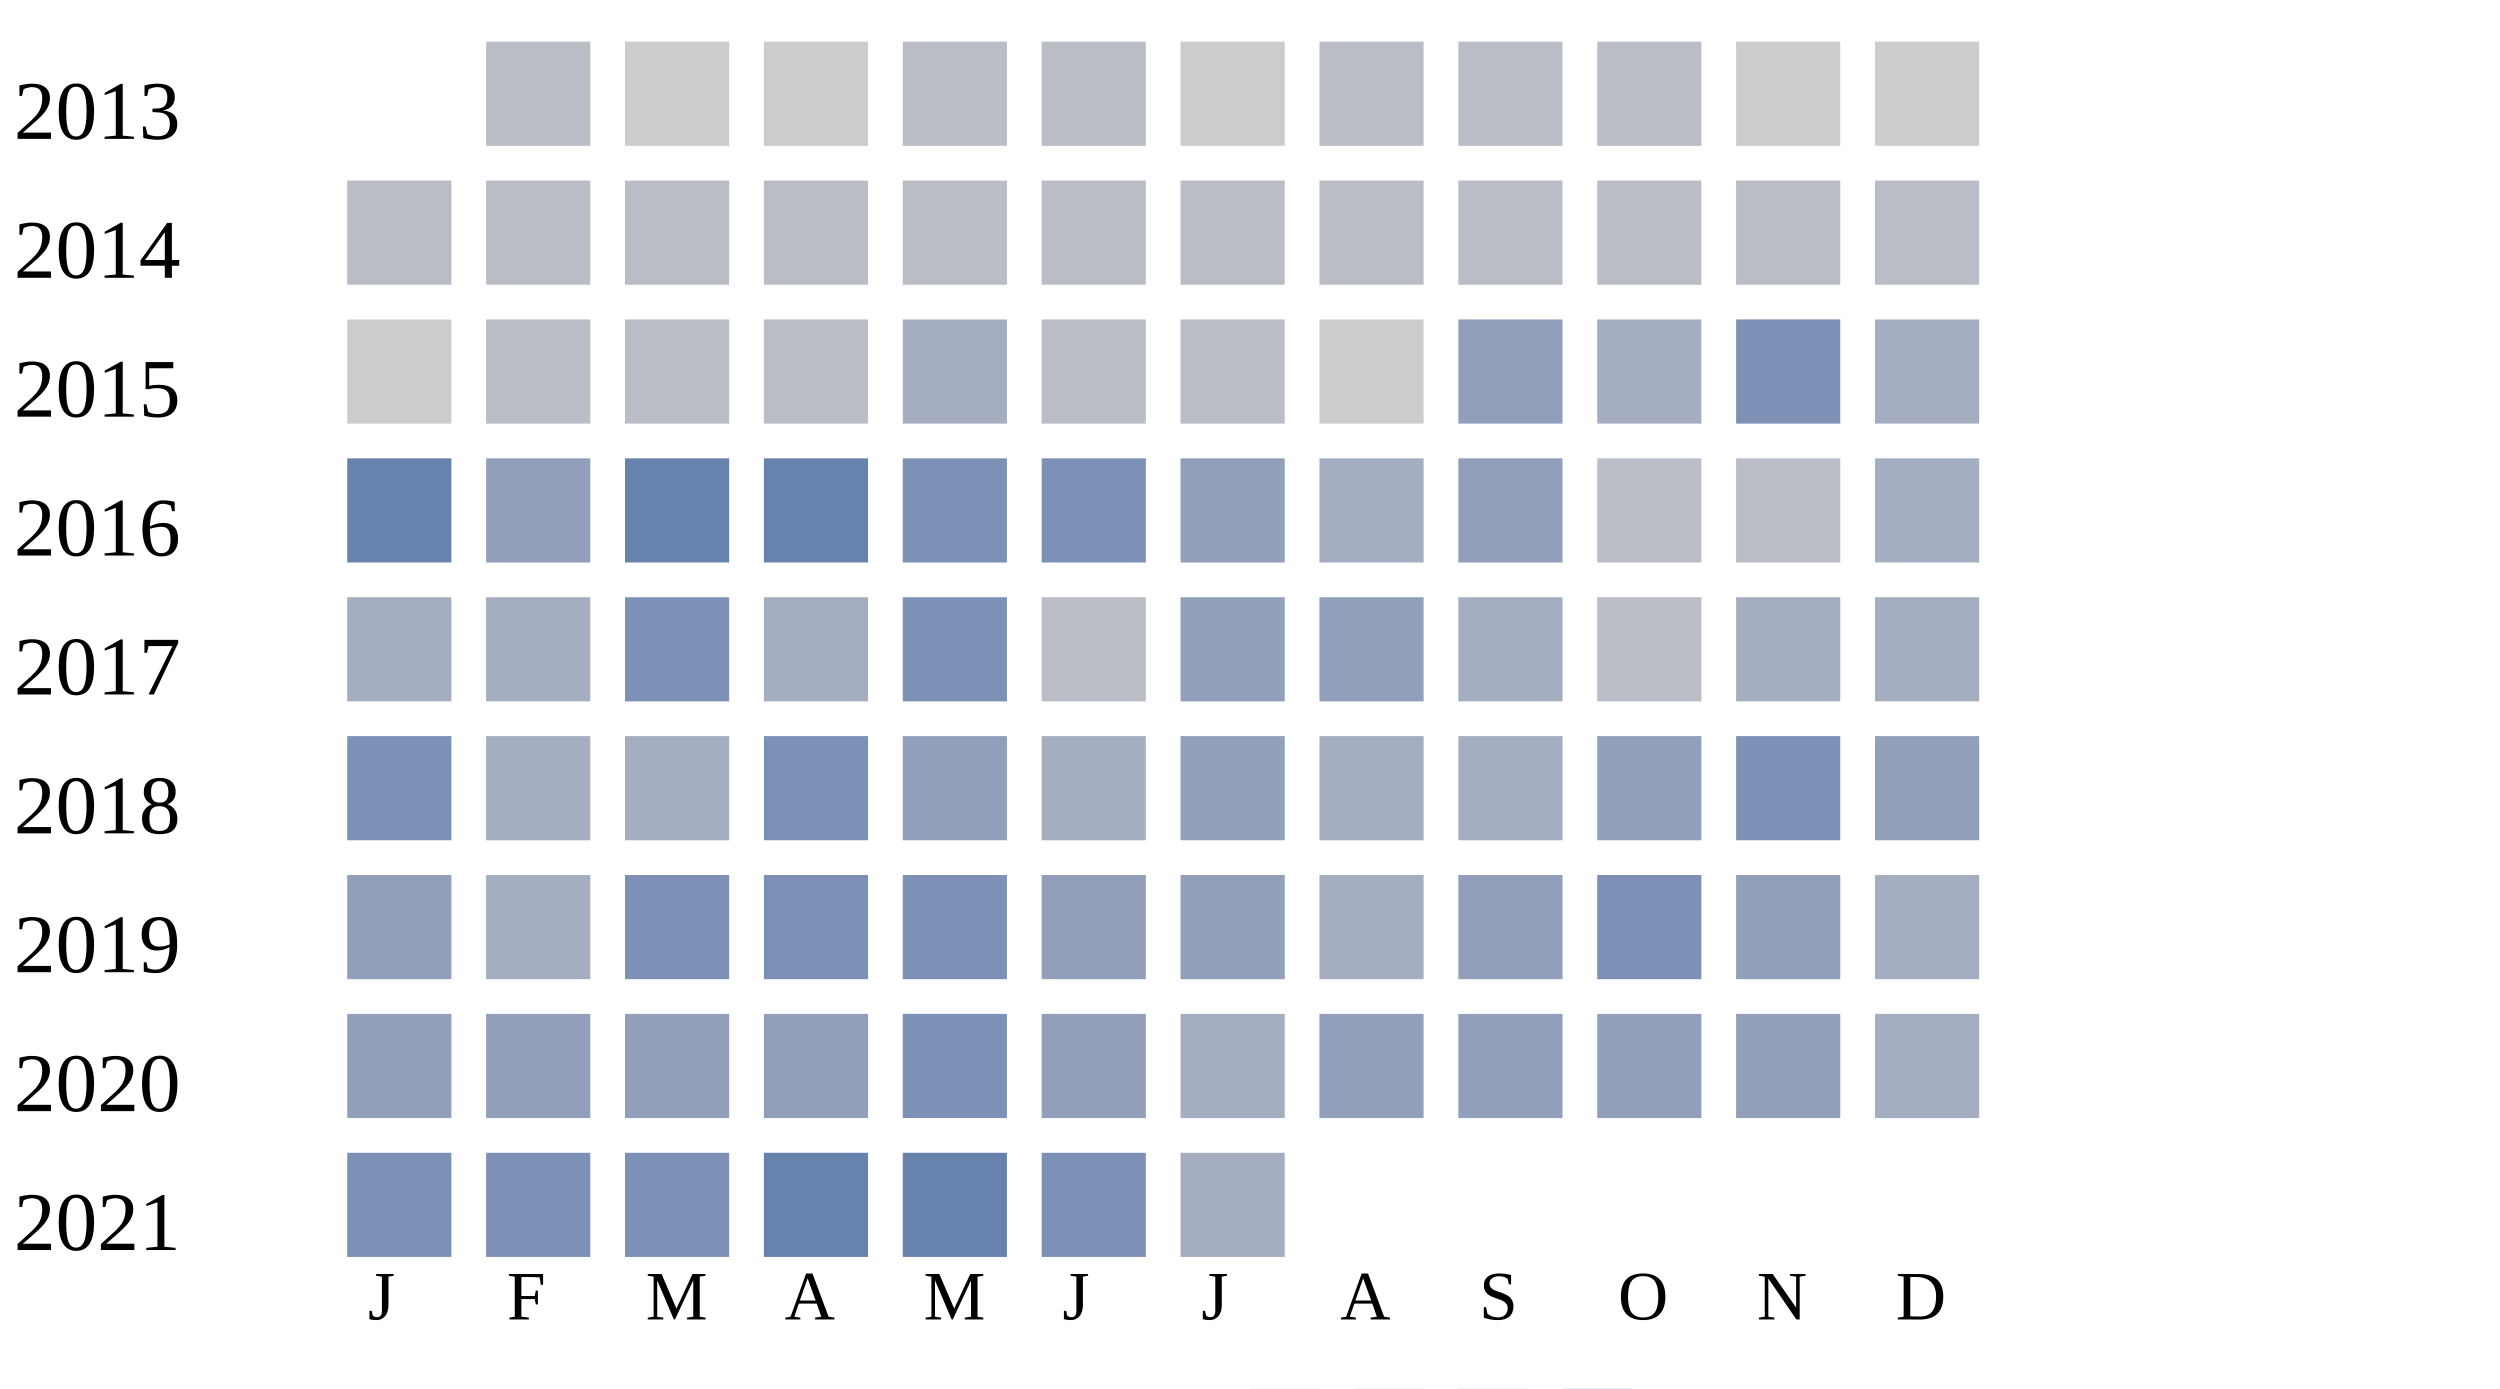
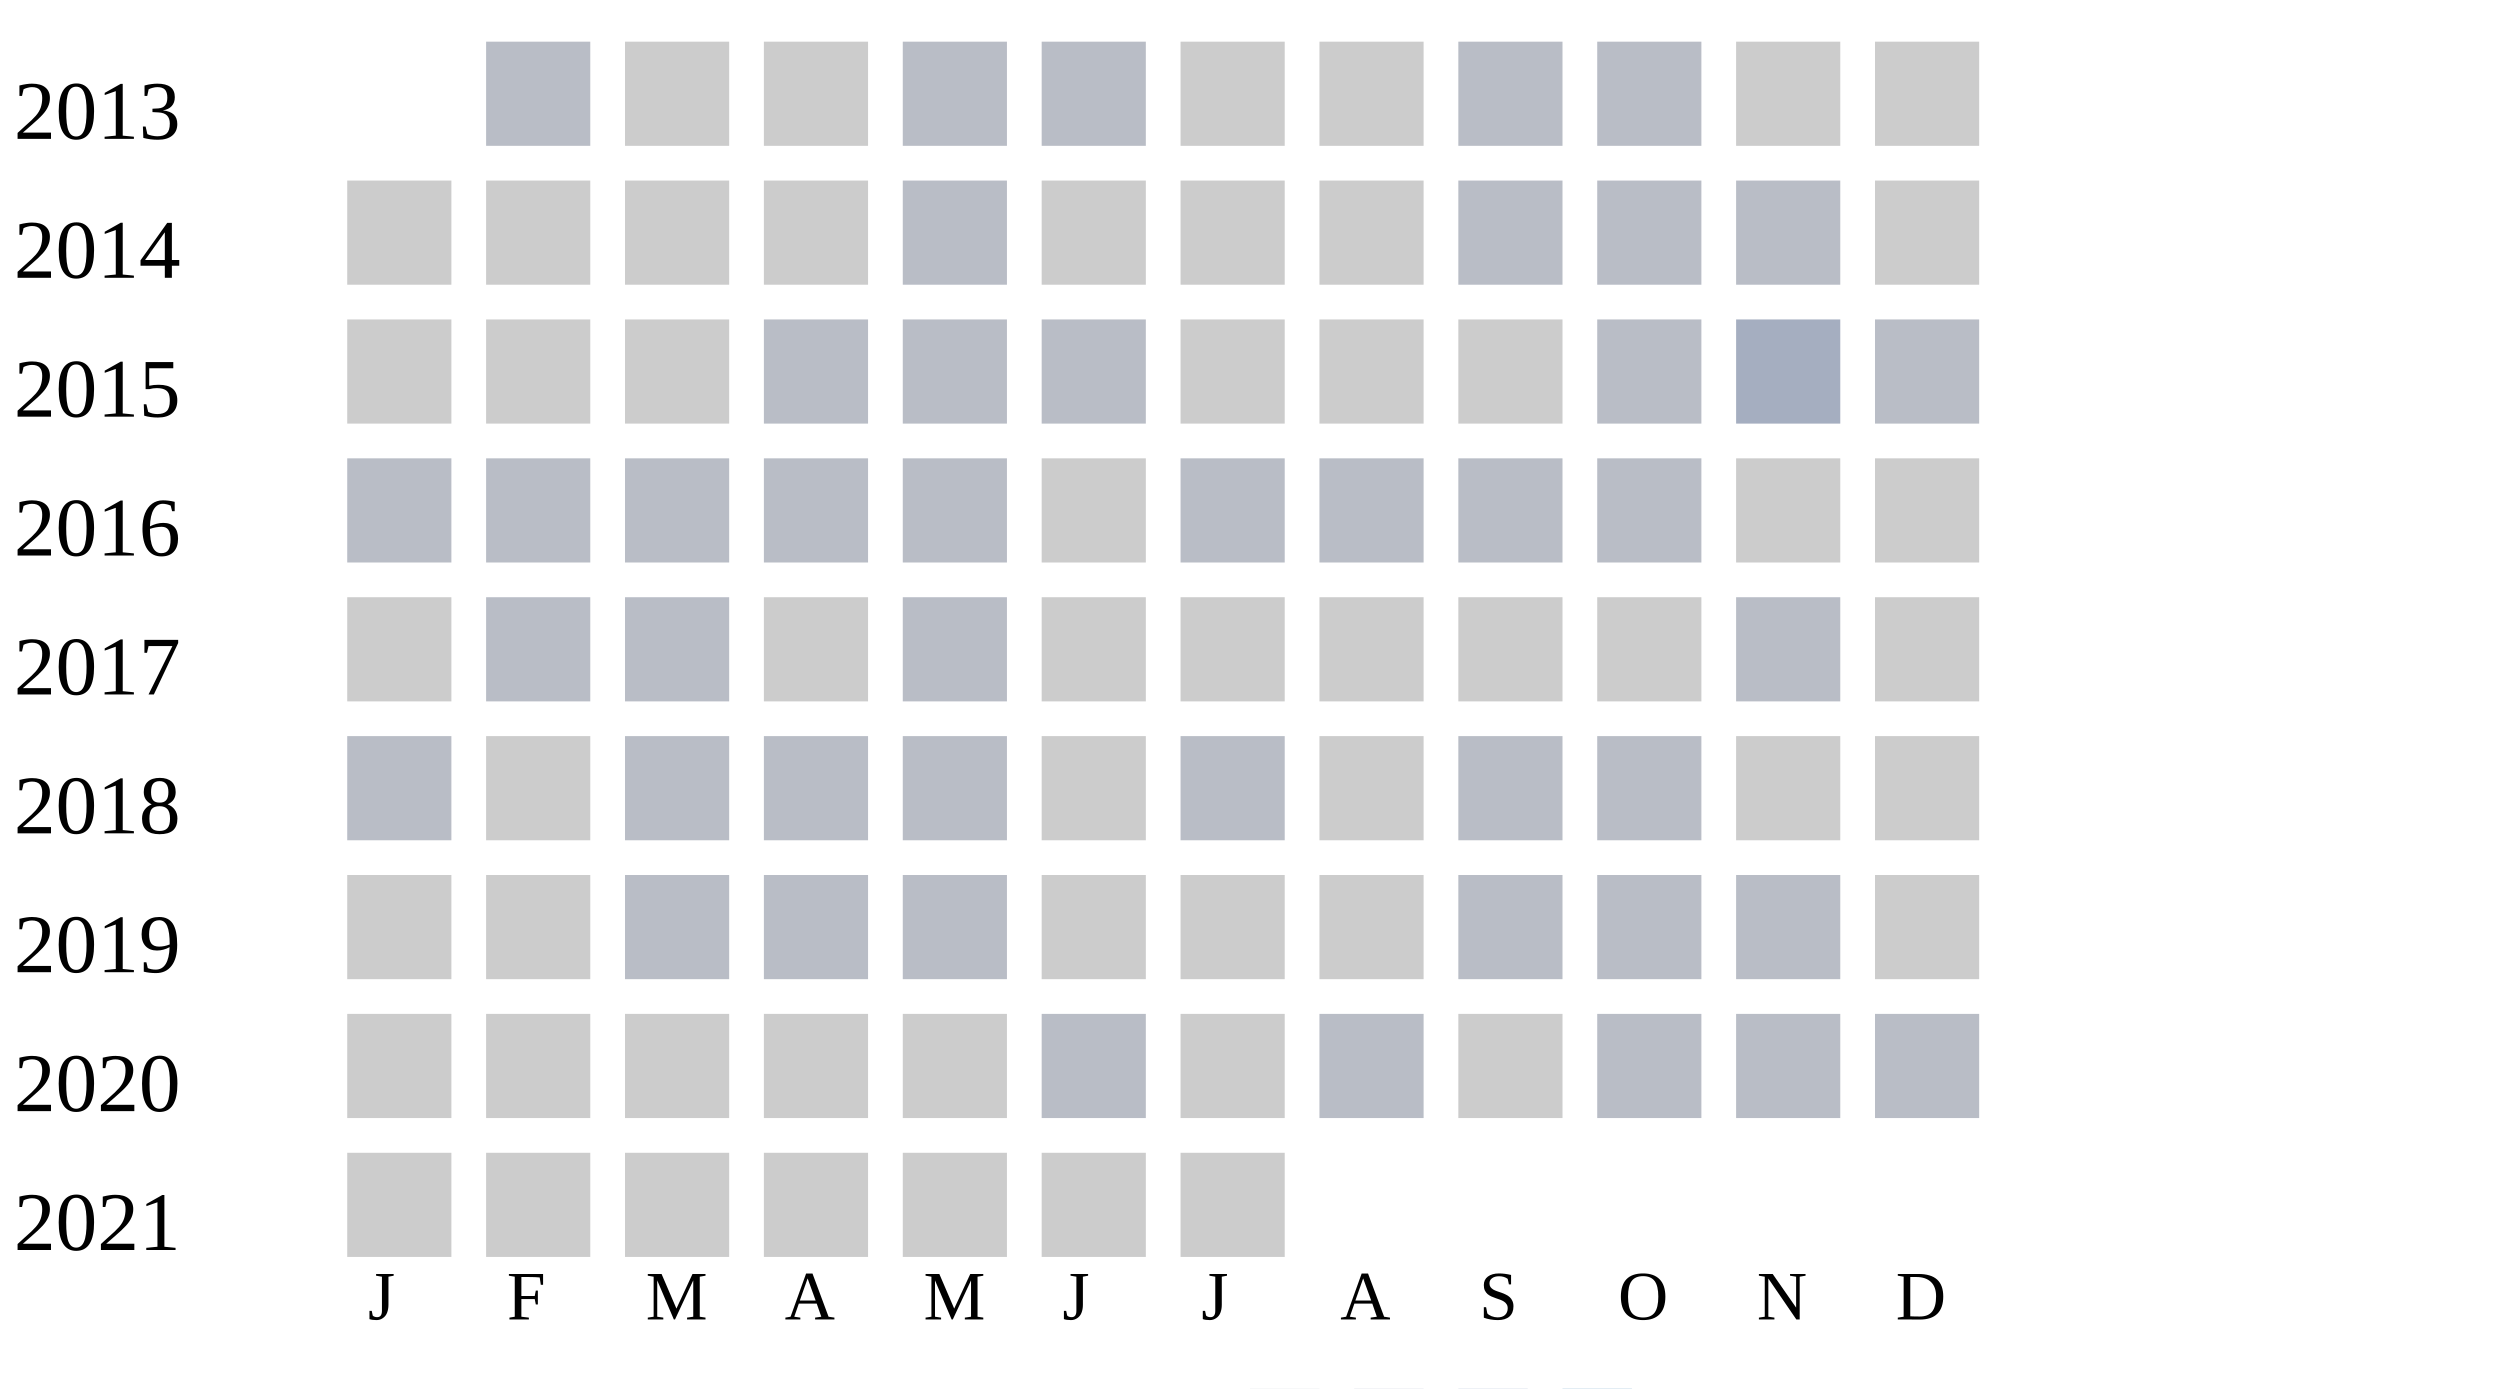
<svg xmlns="http://www.w3.org/2000/svg" width="360" height="200">
  <g transform="translate(0 0)">
    <text x="2" y="20">2013</text>
    <rect x="70" y="6" width="15" height="15" fill="#b9bdc6" />
    <rect x="90" y="6" width="15" height="15" fill="#cccccc" />
    <rect x="110" y="6" width="15" height="15" fill="#cccccc" />
    <rect x="130" y="6" width="15" height="15" fill="#b9bdc6" />
    <rect x="150" y="6" width="15" height="15" fill="#b9bdc6" />
    <rect x="170" y="6" width="15" height="15" fill="#cccccc" />
-     <rect x="190" y="6" width="15" height="15" fill="#b9bdc6" />
+     <rect x="190" y="6" width="15" height="15" fill="#cccccc" />
    <rect x="210" y="6" width="15" height="15" fill="#b9bdc6" />
    <rect x="230" y="6" width="15" height="15" fill="#b9bdc6" />
    <rect x="250" y="6" width="15" height="15" fill="#cccccc" />
    <rect x="270" y="6" width="15" height="15" fill="#cccccc" />
  </g>
  <g transform="translate(0 20)">
    <text x="2" y="20">2014</text>
+     <rect x="50" y="6" width="15" height="15" fill="#cccccc" />
+     <rect x="70" y="6" width="15" height="15" fill="#cccccc" />
+     <rect x="90" y="6" width="15" height="15" fill="#cccccc" />
+     <rect x="110" y="6" width="15" height="15" fill="#cccccc" />
+     <rect x="130" y="6" width="15" height="15" fill="#b9bdc6" />
+     <rect x="150" y="6" width="15" height="15" fill="#cccccc" />
+     <rect x="170" y="6" width="15" height="15" fill="#cccccc" />
+     <rect x="190" y="6" width="15" height="15" fill="#cccccc" />
+     <rect x="210" y="6" width="15" height="15" fill="#b9bdc6" />
+     <rect x="230" y="6" width="15" height="15" fill="#b9bdc6" />
+     <rect x="250" y="6" width="15" height="15" fill="#b9bdc6" />
+     <rect x="270" y="6" width="15" height="15" fill="#cccccc" />
+   </g>
+   <g transform="translate(0 40)">
+     <text x="2" y="20">2015</text>
+     <rect x="50" y="6" width="15" height="15" fill="#cccccc" />
+     <rect x="70" y="6" width="15" height="15" fill="#cccccc" />
+     <rect x="90" y="6" width="15" height="15" fill="#cccccc" />
+     <rect x="110" y="6" width="15" height="15" fill="#b9bdc6" />
+     <rect x="130" y="6" width="15" height="15" fill="#b9bdc6" />
+     <rect x="150" y="6" width="15" height="15" fill="#b9bdc6" />
+     <rect x="170" y="6" width="15" height="15" fill="#cccccc" />
+     <rect x="190" y="6" width="15" height="15" fill="#cccccc" />
+     <rect x="210" y="6" width="15" height="15" fill="#cccccc" />
+     <rect x="230" y="6" width="15" height="15" fill="#b9bdc6" />
+     <rect x="250" y="6" width="15" height="15" fill="#a5aec0" />
+     <rect x="270" y="6" width="15" height="15" fill="#b9bdc6" />
+   </g>
+   <g transform="translate(0 60)">
+     <text x="2" y="20">2016</text>
    <rect x="50" y="6" width="15" height="15" fill="#b9bdc6" />
    <rect x="70" y="6" width="15" height="15" fill="#b9bdc6" />
    <rect x="90" y="6" width="15" height="15" fill="#b9bdc6" />
    <rect x="110" y="6" width="15" height="15" fill="#b9bdc6" />
    <rect x="130" y="6" width="15" height="15" fill="#b9bdc6" />
-     <rect x="150" y="6" width="15" height="15" fill="#b9bdc6" />
+     <rect x="150" y="6" width="15" height="15" fill="#cccccc" />
    <rect x="170" y="6" width="15" height="15" fill="#b9bdc6" />
    <rect x="190" y="6" width="15" height="15" fill="#b9bdc6" />
    <rect x="210" y="6" width="15" height="15" fill="#b9bdc6" />
    <rect x="230" y="6" width="15" height="15" fill="#b9bdc6" />
+     <rect x="250" y="6" width="15" height="15" fill="#cccccc" />
+     <rect x="270" y="6" width="15" height="15" fill="#cccccc" />
+   </g>
+   <g transform="translate(0 80)">
+     <text x="2" y="20">2017</text>
+     <rect x="50" y="6" width="15" height="15" fill="#cccccc" />
+     <rect x="70" y="6" width="15" height="15" fill="#b9bdc6" />
+     <rect x="90" y="6" width="15" height="15" fill="#b9bdc6" />
+     <rect x="110" y="6" width="15" height="15" fill="#cccccc" />
+     <rect x="130" y="6" width="15" height="15" fill="#b9bdc6" />
+     <rect x="150" y="6" width="15" height="15" fill="#cccccc" />
+     <rect x="170" y="6" width="15" height="15" fill="#cccccc" />
+     <rect x="190" y="6" width="15" height="15" fill="#cccccc" />
+     <rect x="210" y="6" width="15" height="15" fill="#cccccc" />
+     <rect x="230" y="6" width="15" height="15" fill="#cccccc" />
+     <rect x="250" y="6" width="15" height="15" fill="#b9bdc6" />
+     <rect x="270" y="6" width="15" height="15" fill="#cccccc" />
+   </g>
+   <g transform="translate(0 100)">
+     <text x="2" y="20">2018</text>
+     <rect x="50" y="6" width="15" height="15" fill="#b9bdc6" />
+     <rect x="70" y="6" width="15" height="15" fill="#cccccc" />
+     <rect x="90" y="6" width="15" height="15" fill="#b9bdc6" />
+     <rect x="110" y="6" width="15" height="15" fill="#b9bdc6" />
+     <rect x="130" y="6" width="15" height="15" fill="#b9bdc6" />
+     <rect x="150" y="6" width="15" height="15" fill="#cccccc" />
+     <rect x="170" y="6" width="15" height="15" fill="#b9bdc6" />
+     <rect x="190" y="6" width="15" height="15" fill="#cccccc" />
+     <rect x="210" y="6" width="15" height="15" fill="#b9bdc6" />
+     <rect x="230" y="6" width="15" height="15" fill="#b9bdc6" />
+     <rect x="250" y="6" width="15" height="15" fill="#cccccc" />
+     <rect x="270" y="6" width="15" height="15" fill="#cccccc" />
+   </g>
+   <g transform="translate(0 120)">
+     <text x="2" y="20">2019</text>
+     <rect x="50" y="6" width="15" height="15" fill="#cccccc" />
+     <rect x="70" y="6" width="15" height="15" fill="#cccccc" />
+     <rect x="90" y="6" width="15" height="15" fill="#b9bdc6" />
+     <rect x="110" y="6" width="15" height="15" fill="#b9bdc6" />
+     <rect x="130" y="6" width="15" height="15" fill="#b9bdc6" />
+     <rect x="150" y="6" width="15" height="15" fill="#cccccc" />
+     <rect x="170" y="6" width="15" height="15" fill="#cccccc" />
+     <rect x="190" y="6" width="15" height="15" fill="#cccccc" />
+     <rect x="210" y="6" width="15" height="15" fill="#b9bdc6" />
+     <rect x="230" y="6" width="15" height="15" fill="#b9bdc6" />
+     <rect x="250" y="6" width="15" height="15" fill="#b9bdc6" />
+     <rect x="270" y="6" width="15" height="15" fill="#cccccc" />
+   </g>
+   <g transform="translate(0 140)">
+     <text x="2" y="20">2020</text>
+     <rect x="50" y="6" width="15" height="15" fill="#cccccc" />
+     <rect x="70" y="6" width="15" height="15" fill="#cccccc" />
+     <rect x="90" y="6" width="15" height="15" fill="#cccccc" />
+     <rect x="110" y="6" width="15" height="15" fill="#cccccc" />
+     <rect x="130" y="6" width="15" height="15" fill="#cccccc" />
+     <rect x="150" y="6" width="15" height="15" fill="#b9bdc6" />
+     <rect x="170" y="6" width="15" height="15" fill="#cccccc" />
+     <rect x="190" y="6" width="15" height="15" fill="#b9bdc6" />
+     <rect x="210" y="6" width="15" height="15" fill="#cccccc" />
+     <rect x="230" y="6" width="15" height="15" fill="#b9bdc6" />
    <rect x="250" y="6" width="15" height="15" fill="#b9bdc6" />
    <rect x="270" y="6" width="15" height="15" fill="#b9bdc6" />
  </g>
-   <g transform="translate(0 40)">
-     <text x="2" y="20">2015</text>
-     <rect x="50" y="6" width="15" height="15" fill="#cccccc" />
-     <rect x="70" y="6" width="15" height="15" fill="#b9bdc6" />
-     <rect x="90" y="6" width="15" height="15" fill="#b9bdc6" />
-     <rect x="110" y="6" width="15" height="15" fill="#b9bdc6" />
-     <rect x="130" y="6" width="15" height="15" fill="#a5aec0" />
-     <rect x="150" y="6" width="15" height="15" fill="#b9bdc6" />
-     <rect x="170" y="6" width="15" height="15" fill="#b9bdc6" />
-     <rect x="190" y="6" width="15" height="15" fill="#cccccc" />
-     <rect x="210" y="6" width="15" height="15" fill="#919fba" />
-     <rect x="230" y="6" width="15" height="15" fill="#a5aec0" />
-     <rect x="250" y="6" width="15" height="15" fill="#7d90b5" />
-     <rect x="270" y="6" width="15" height="15" fill="#a5aec0" />
-   </g>
-   <g transform="translate(0 60)">
-     <text x="2" y="20">2016</text>
-     <rect x="50" y="6" width="15" height="15" fill="#6882ae" />
-     <rect x="70" y="6" width="15" height="15" fill="#919fba" />
-     <rect x="90" y="6" width="15" height="15" fill="#6882ae" />
-     <rect x="110" y="6" width="15" height="15" fill="#6882ae" />
-     <rect x="130" y="6" width="15" height="15" fill="#7d90b5" />
-     <rect x="150" y="6" width="15" height="15" fill="#7d90b5" />
-     <rect x="170" y="6" width="15" height="15" fill="#919fba" />
-     <rect x="190" y="6" width="15" height="15" fill="#a5aec0" />
-     <rect x="210" y="6" width="15" height="15" fill="#919fba" />
-     <rect x="230" y="6" width="15" height="15" fill="#b9bdc6" />
-     <rect x="250" y="6" width="15" height="15" fill="#b9bdc6" />
-     <rect x="270" y="6" width="15" height="15" fill="#a5aec0" />
-   </g>
-   <g transform="translate(0 80)">
-     <text x="2" y="20">2017</text>
-     <rect x="50" y="6" width="15" height="15" fill="#a5aec0" />
-     <rect x="70" y="6" width="15" height="15" fill="#a5aec0" />
-     <rect x="90" y="6" width="15" height="15" fill="#7d90b5" />
-     <rect x="110" y="6" width="15" height="15" fill="#a5aec0" />
-     <rect x="130" y="6" width="15" height="15" fill="#7d90b5" />
-     <rect x="150" y="6" width="15" height="15" fill="#b9bdc6" />
-     <rect x="170" y="6" width="15" height="15" fill="#919fba" />
-     <rect x="190" y="6" width="15" height="15" fill="#919fba" />
-     <rect x="210" y="6" width="15" height="15" fill="#a5aec0" />
-     <rect x="230" y="6" width="15" height="15" fill="#b9bdc6" />
-     <rect x="250" y="6" width="15" height="15" fill="#a5aec0" />
-     <rect x="270" y="6" width="15" height="15" fill="#a5aec0" />
-   </g>
-   <g transform="translate(0 100)">
-     <text x="2" y="20">2018</text>
-     <rect x="50" y="6" width="15" height="15" fill="#7d90b5" />
-     <rect x="70" y="6" width="15" height="15" fill="#a5aec0" />
-     <rect x="90" y="6" width="15" height="15" fill="#a5aec0" />
-     <rect x="110" y="6" width="15" height="15" fill="#7d90b5" />
-     <rect x="130" y="6" width="15" height="15" fill="#919fba" />
-     <rect x="150" y="6" width="15" height="15" fill="#a5aec0" />
-     <rect x="170" y="6" width="15" height="15" fill="#919fba" />
-     <rect x="190" y="6" width="15" height="15" fill="#a5aec0" />
-     <rect x="210" y="6" width="15" height="15" fill="#a5aec0" />
-     <rect x="230" y="6" width="15" height="15" fill="#919fba" />
-     <rect x="250" y="6" width="15" height="15" fill="#7d90b5" />
-     <rect x="270" y="6" width="15" height="15" fill="#919fba" />
-   </g>
-   <g transform="translate(0 120)">
-     <text x="2" y="20">2019</text>
-     <rect x="50" y="6" width="15" height="15" fill="#919fba" />
-     <rect x="70" y="6" width="15" height="15" fill="#a5aec0" />
-     <rect x="90" y="6" width="15" height="15" fill="#7d90b5" />
-     <rect x="110" y="6" width="15" height="15" fill="#7d90b5" />
-     <rect x="130" y="6" width="15" height="15" fill="#7d90b5" />
-     <rect x="150" y="6" width="15" height="15" fill="#919fba" />
-     <rect x="170" y="6" width="15" height="15" fill="#919fba" />
-     <rect x="190" y="6" width="15" height="15" fill="#a5aec0" />
-     <rect x="210" y="6" width="15" height="15" fill="#919fba" />
-     <rect x="230" y="6" width="15" height="15" fill="#7d90b5" />
-     <rect x="250" y="6" width="15" height="15" fill="#919fba" />
-     <rect x="270" y="6" width="15" height="15" fill="#a5aec0" />
-   </g>
-   <g transform="translate(0 140)">
-     <text x="2" y="20">2020</text>
-     <rect x="50" y="6" width="15" height="15" fill="#919fba" />
-     <rect x="70" y="6" width="15" height="15" fill="#919fba" />
-     <rect x="90" y="6" width="15" height="15" fill="#919fba" />
-     <rect x="110" y="6" width="15" height="15" fill="#919fba" />
-     <rect x="130" y="6" width="15" height="15" fill="#7d90b5" />
-     <rect x="150" y="6" width="15" height="15" fill="#919fba" />
-     <rect x="170" y="6" width="15" height="15" fill="#a5aec0" />
-     <rect x="190" y="6" width="15" height="15" fill="#919fba" />
-     <rect x="210" y="6" width="15" height="15" fill="#919fba" />
-     <rect x="230" y="6" width="15" height="15" fill="#919fba" />
-     <rect x="250" y="6" width="15" height="15" fill="#919fba" />
-     <rect x="270" y="6" width="15" height="15" fill="#a5aec0" />
-   </g>
  <g transform="translate(0 160)">
    <text x="2" y="20">2021</text>
-     <rect x="50" y="6" width="15" height="15" fill="#7d90b5" />
-     <rect x="70" y="6" width="15" height="15" fill="#7d90b5" />
-     <rect x="90" y="6" width="15" height="15" fill="#7d90b5" />
-     <rect x="110" y="6" width="15" height="15" fill="#6882ae" />
-     <rect x="130" y="6" width="15" height="15" fill="#6882ae" />
-     <rect x="150" y="6" width="15" height="15" fill="#7d90b5" />
-     <rect x="170" y="6" width="15" height="15" fill="#a5aec0" />
+     <rect x="50" y="6" width="15" height="15" fill="#cccccc" />
+     <rect x="70" y="6" width="15" height="15" fill="#cccccc" />
+     <rect x="90" y="6" width="15" height="15" fill="#cccccc" />
+     <rect x="110" y="6" width="15" height="15" fill="#cccccc" />
+     <rect x="130" y="6" width="15" height="15" fill="#cccccc" />
+     <rect x="150" y="6" width="15" height="15" fill="#cccccc" />
+     <rect x="170" y="6" width="15" height="15" fill="#cccccc" />
  </g>
  <text style="font-size: 10px; text-align: center" x="53" y="190">J</text>
  <text style="font-size: 10px; text-align: center" x="73" y="190">F</text>
  <text style="font-size: 10px; text-align: center" x="93" y="190">M</text>
  <text style="font-size: 10px; text-align: center" x="113" y="190">A</text>
  <text style="font-size: 10px; text-align: center" x="133" y="190">M</text>
  <text style="font-size: 10px; text-align: center" x="153" y="190">J</text>
  <text style="font-size: 10px; text-align: center" x="173" y="190">J</text>
  <text style="font-size: 10px; text-align: center" x="193" y="190">A</text>
  <text style="font-size: 10px; text-align: center" x="213" y="190">S</text>
  <text style="font-size: 10px; text-align: center" x="233" y="190">O</text>
  <text style="font-size: 10px; text-align: center" x="253" y="190">N</text>
  <text style="font-size: 10px; text-align: center" x="273" y="190">D</text>
  <text style="font-size: 10px;" x="155" y="209">Less</text>
  <rect fill="#b9bdc6" width="10" height="10" x="180" y="200" />
  <rect fill="#919fba" width="10" height="10" x="195" y="200" />
  <rect fill="#6882ae" width="10" height="10" x="210" y="200" />
  <rect fill="#005a9c" width="10" height="10" x="225" y="200" />
  <text x="240" y="209" style="font-size: 10px;">More</text>
</svg>
